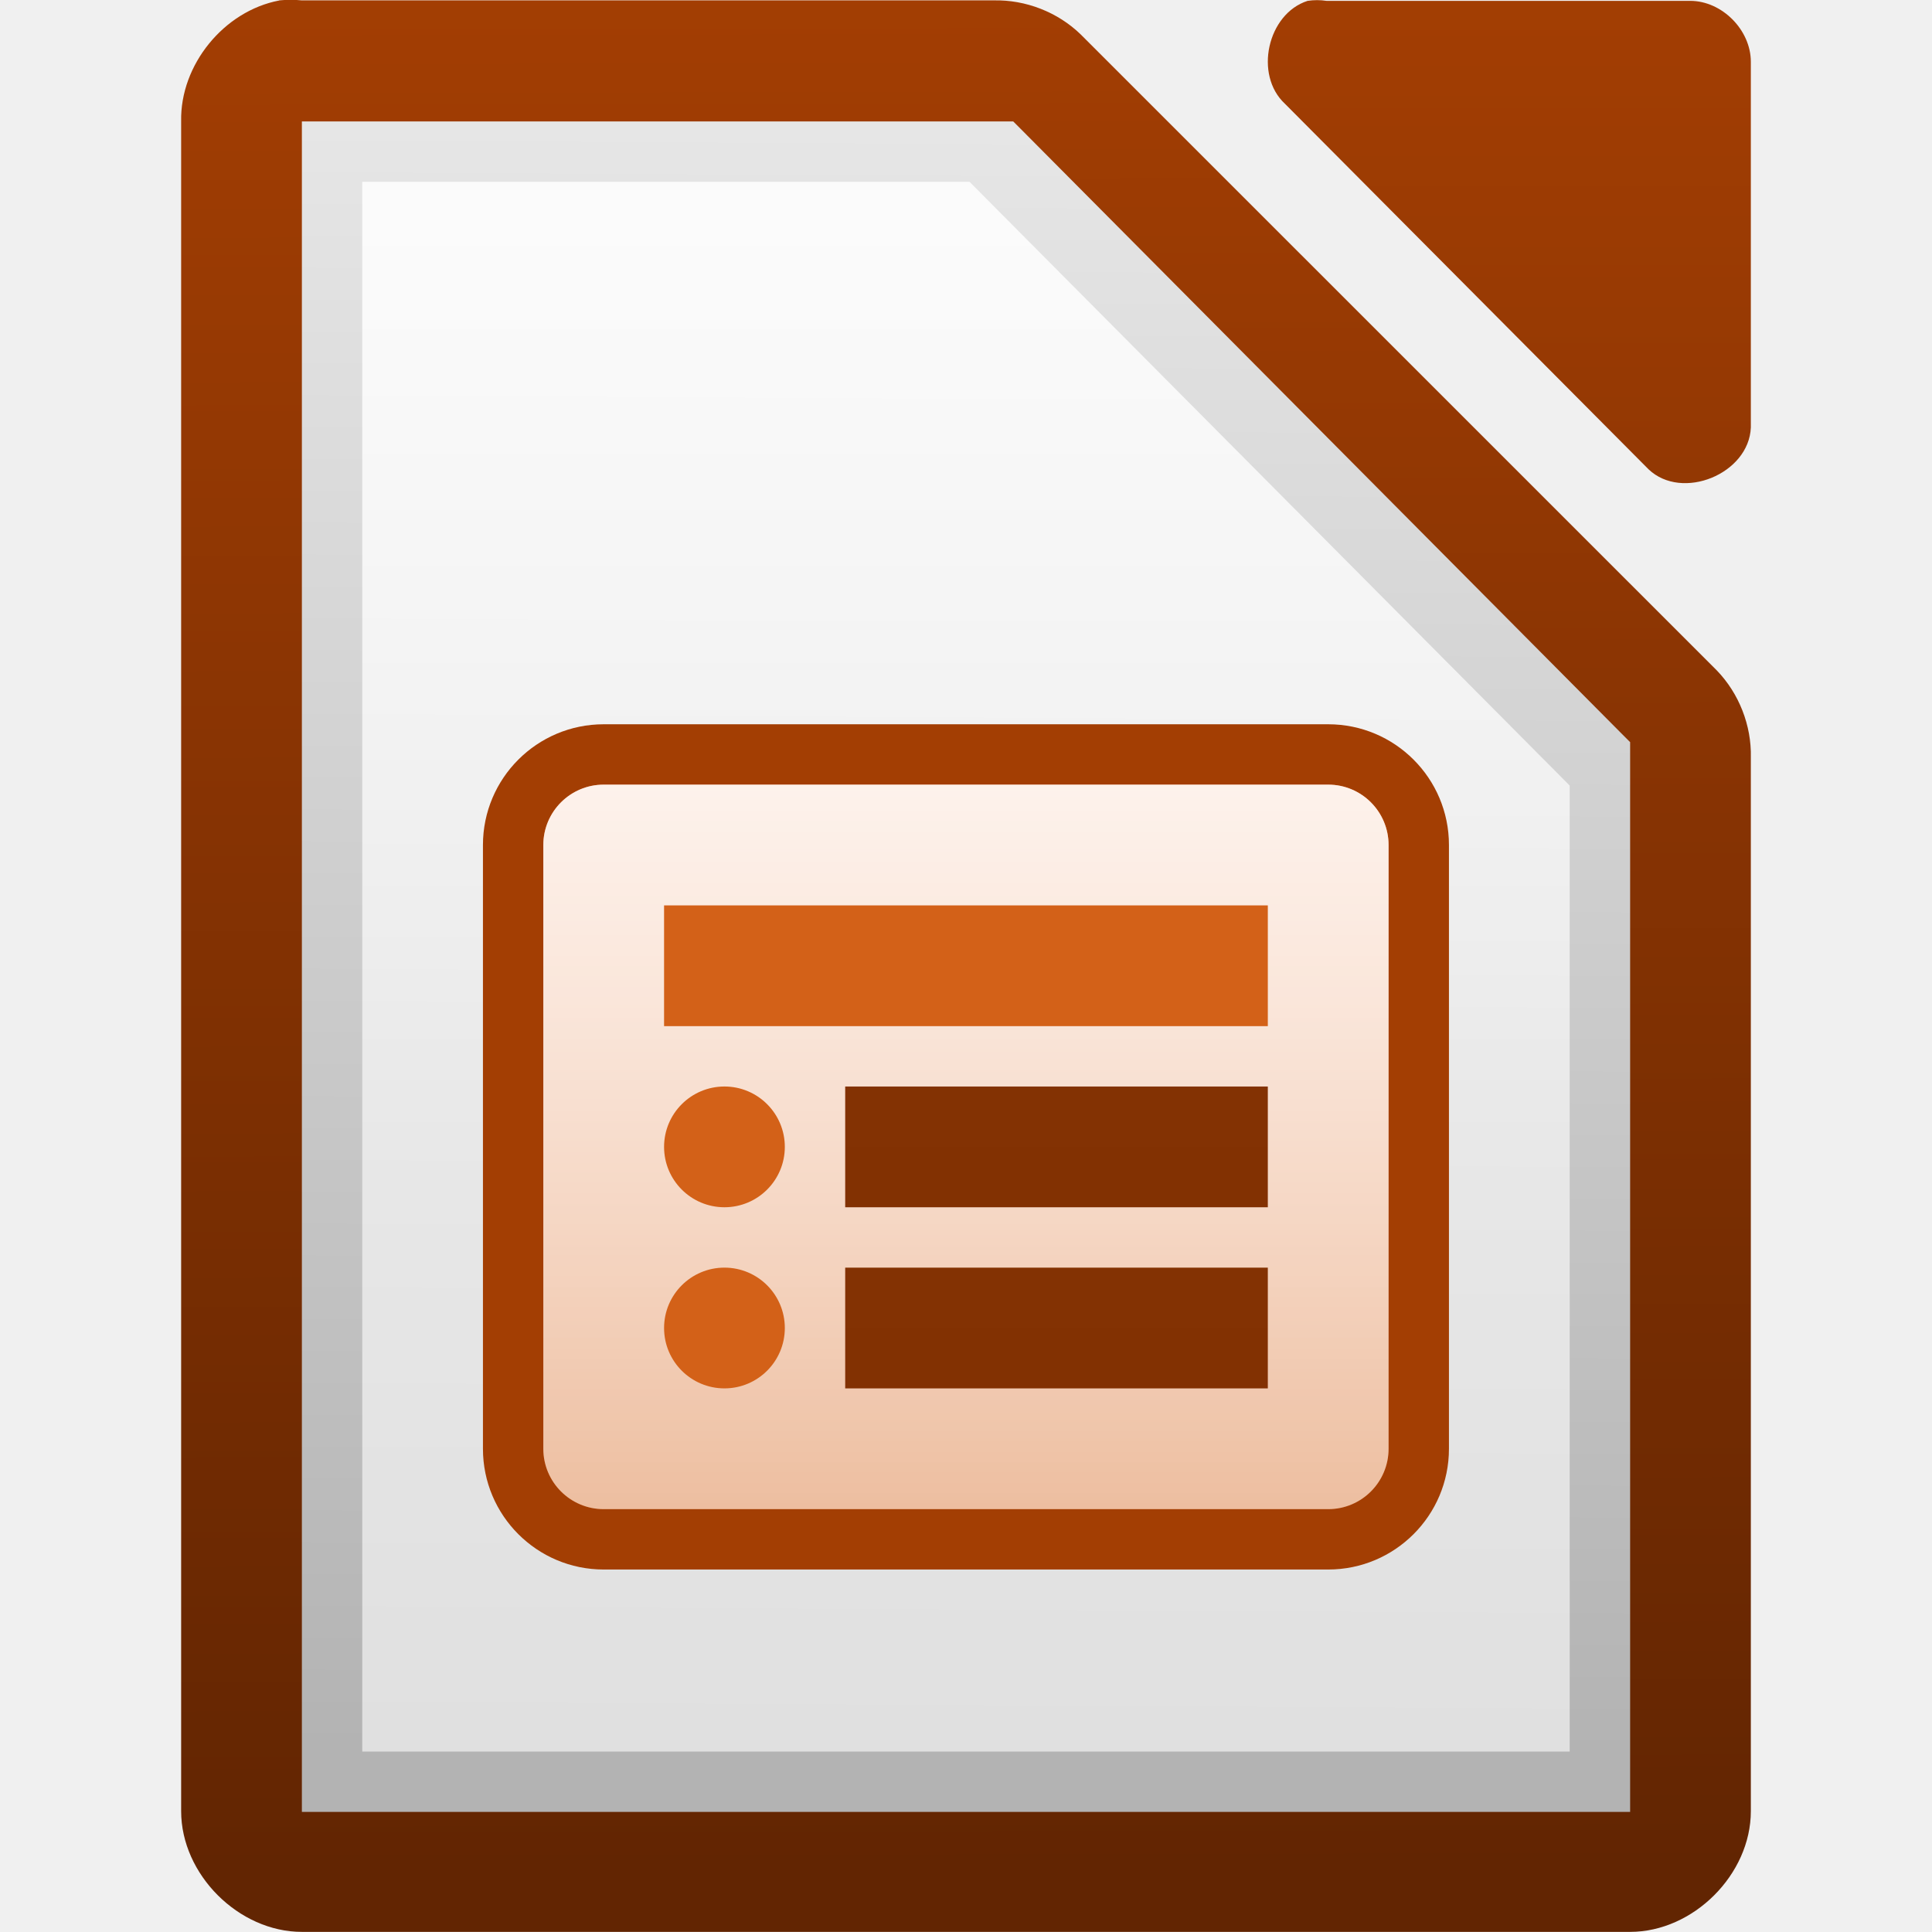
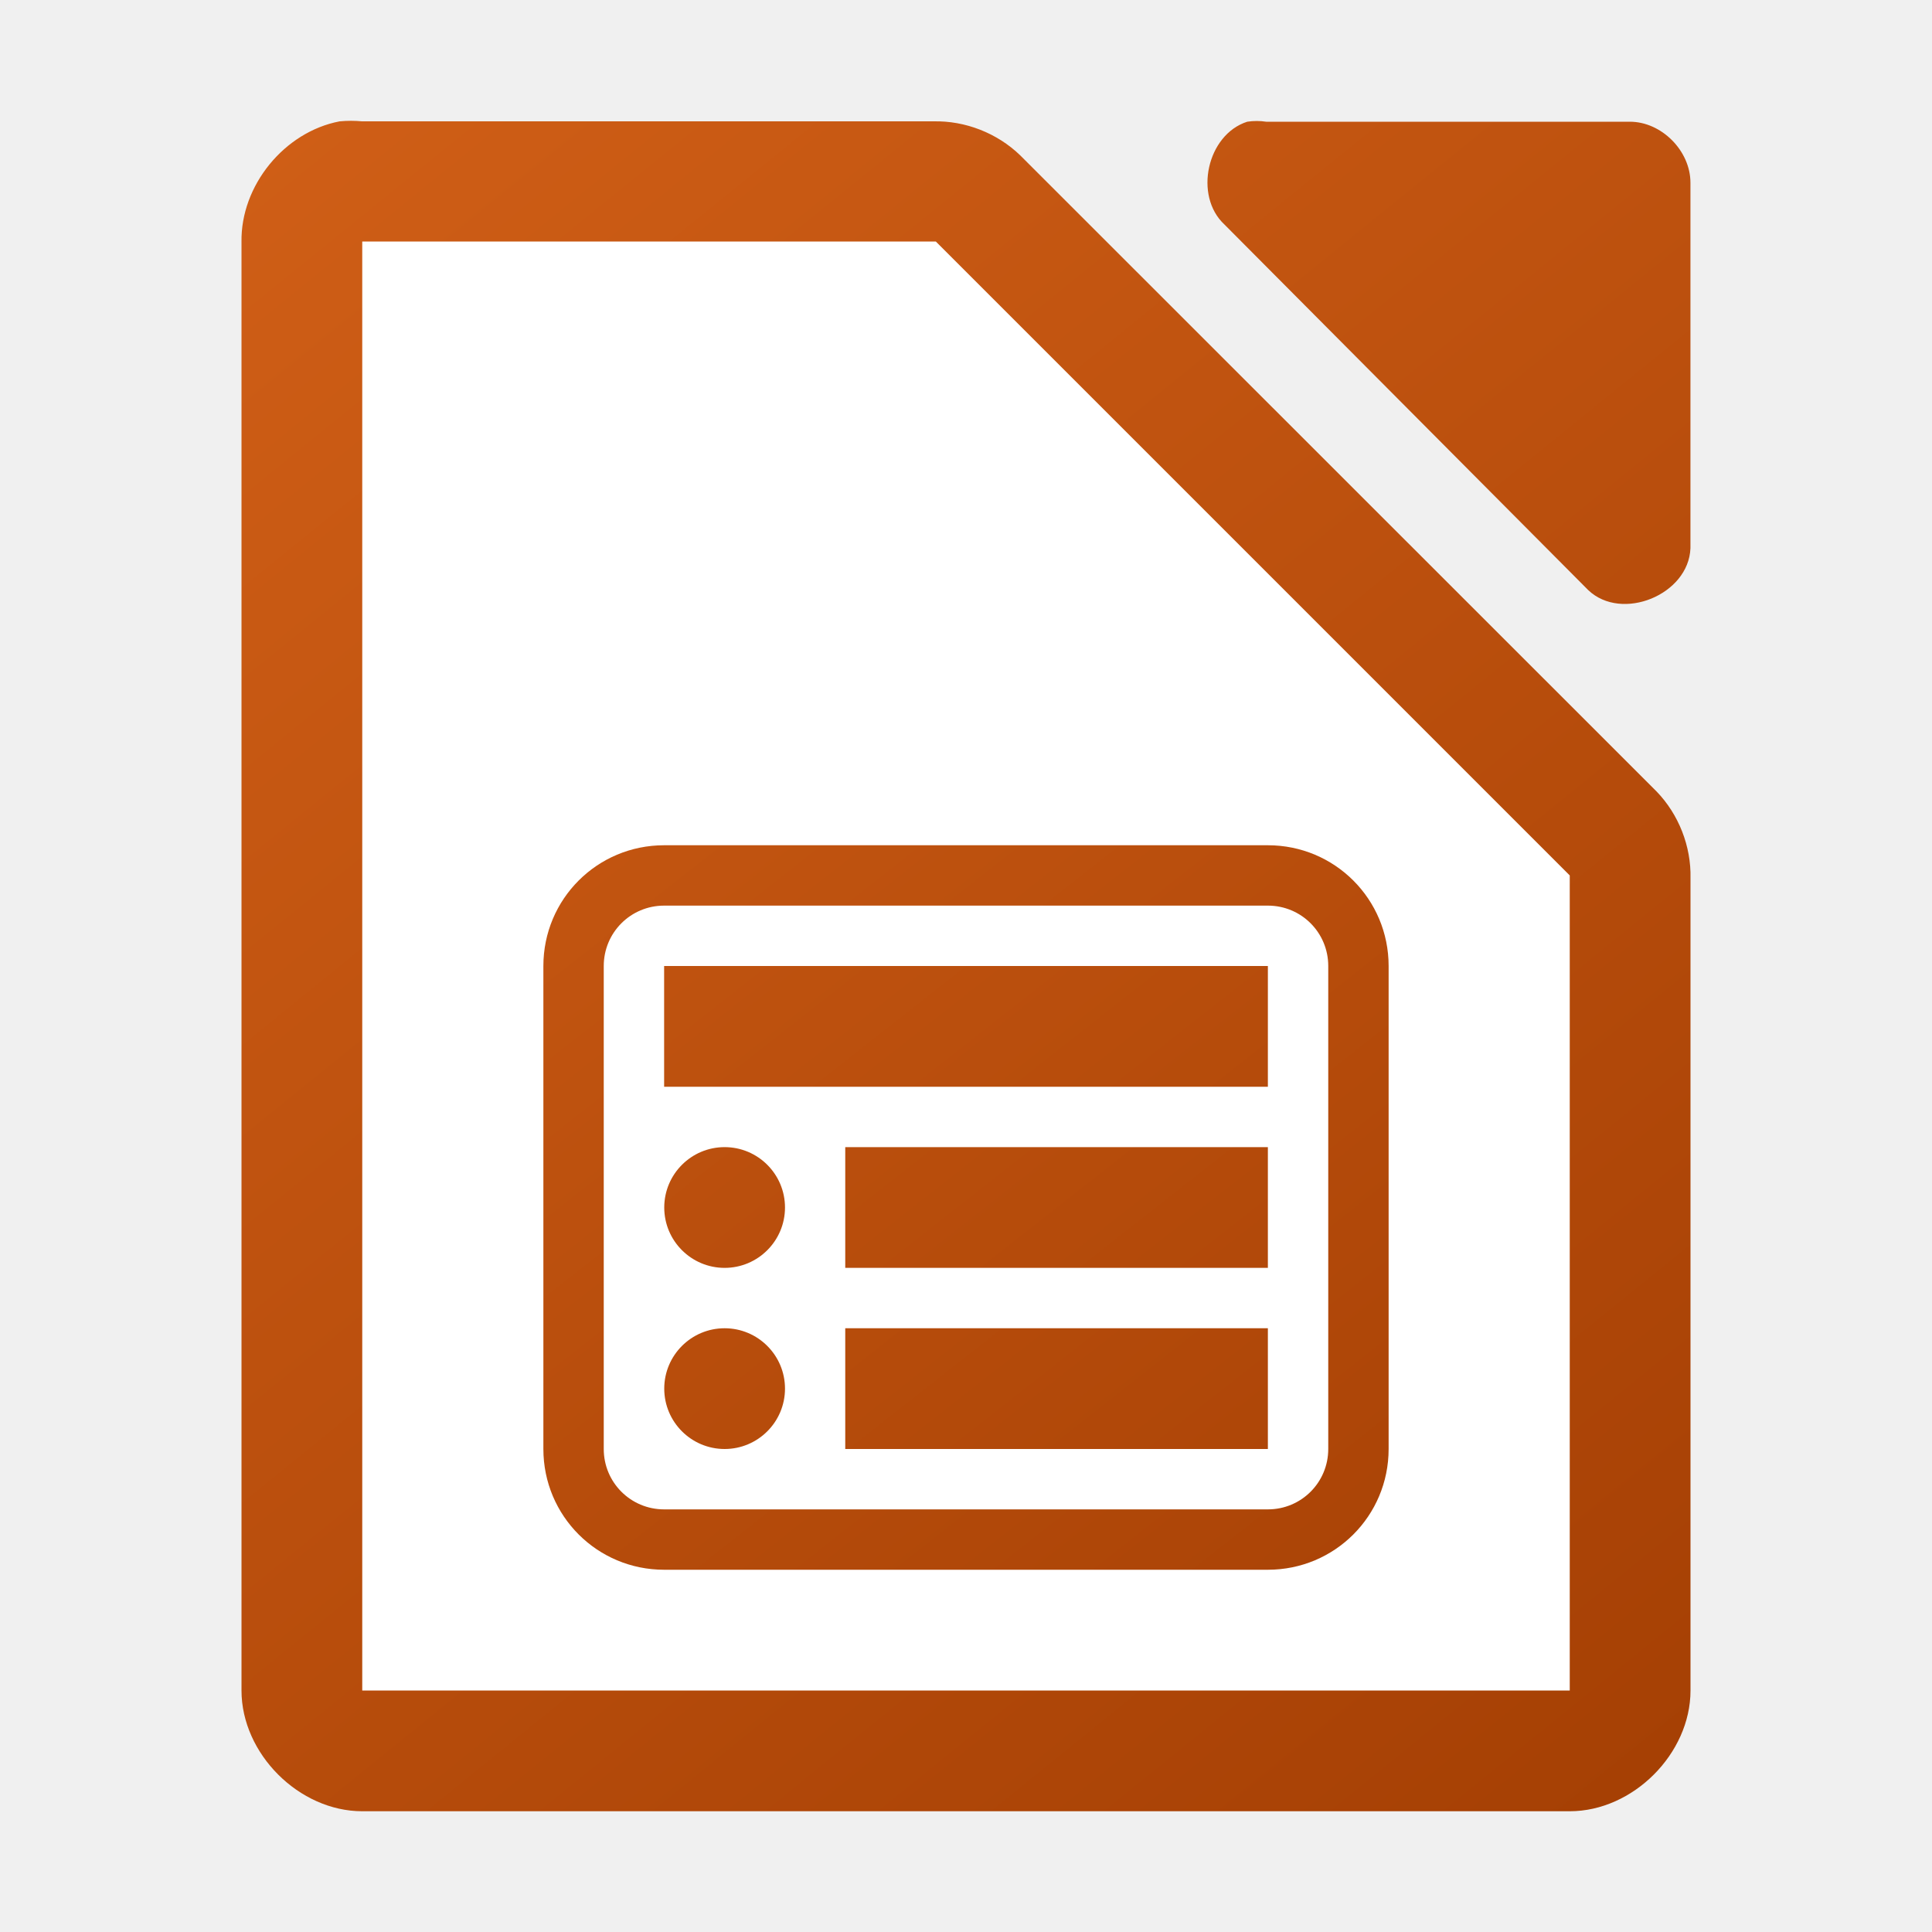
<svg xmlns="http://www.w3.org/2000/svg" xmlns:xlink="http://www.w3.org/1999/xlink" viewBox="0 0 32 32">
-   <linearGradient id="a" gradientUnits="userSpaceOnUse" x1="110.969" x2="110.969" y1="976.3" y2="992.375">
-     <stop offset="0" stop-color="#0369a3" />
-     <stop offset="1" stop-color="#023f62" />
+   <linearGradient id="a" gradientUnits="userSpaceOnUse" x1="27.002" x2="5.002" xlink:href="#b" y1="30" y2="2" />
+   <linearGradient id="b">
+     <stop offset="0" stop-color="#a33e03" />
+     <stop offset="1" stop-color="#d36118" />
  </linearGradient>
-   <linearGradient id="b" gradientTransform="matrix(1 0 0 1.00011 0 -.10551)" gradientUnits="userSpaceOnUse" x1="110.969" x2="111" xlink:href="#c" y1="976.3" y2="991.875" />
-   <linearGradient id="c">
-     <stop offset="0" stop-color="#a33e03" />
-     <stop offset="1" stop-color="#622502" />
-   </linearGradient>
-   <linearGradient id="d" gradientTransform="matrix(1.00399 0 0 1.00959 -1.49914 -9.36636)" gradientUnits="userSpaceOnUse" x1="110.969" x2="110.969" xlink:href="#c" y1="976.3" y2="992.375" />
-   <linearGradient id="e" gradientTransform="matrix(1.99475 0 0 2.0031 144.859 -1269.6)" gradientUnits="userSpaceOnUse" x1="294.343" x2="294.418" y1="256.581" y2="243.139">
-     <stop offset="0" stop-color="#b3b3b3" />
-     <stop offset="1" stop-color="#e6e6e6" />
-   </linearGradient>
-   <linearGradient id="f" gradientUnits="userSpaceOnUse" x1="731.062" x2="731.062" xlink:href="#g" y1="-765.461" y2="-781.623" />
-   <linearGradient id="g">
-     <stop offset="0" stop-color="#fff" stop-opacity=".588" />
-     <stop offset="1" stop-color="#fff" stop-opacity=".863" />
-   </linearGradient>
-   <linearGradient id="h" gradientTransform="matrix(.636364 0 0 .750001 264.362 -114.158)" gradientUnits="userSpaceOnUse" x1="756" x2="756" y1="-860.638" y2="-876.638">
-     <stop offset="0" stop-color="#d36118" />
-     <stop offset="1" stop-color="#f09e6f" />
-   </linearGradient>
-   <linearGradient id="i" gradientTransform="matrix(.233333 0 0 .3 557.132 -436.946)" gradientUnits="userSpaceOnUse" x1="812" x2="812" xlink:href="#g" y1="-1075.638" y2="-1115.638" />
-   <linearGradient id="j" gradientTransform="matrix(.388889 0 0 .5 595.11 -273.819)" gradientUnits="userSpaceOnUse" x1="370" x2="370" xlink:href="#c" y1="-1048.672" y2="-918.602" />
-   <linearGradient id="k" gradientTransform="matrix(.388889 0 0 .5 595.11 -270.819)" gradientUnits="userSpaceOnUse" x1="370" x2="370" xlink:href="#c" y1="-1048.672" y2="-918.602" />
-   <g transform="translate(-724.9999 784.6342)">
-     <g fill="url(#a)" transform="matrix(1.99993 0 0 1.99923 506.008 -2736.62)">
-       <path d="m111.812 976.373c-.458.087-.821.533-.812 1v14.001c0.0.524.476 1 1 1h11c.524-0.0 1-.476 1-1v-8.731c.006-.264-.098-.529-.281-.719l-5.27-5.271c-.19-.184-.455-.287-.719-.281h-5.73c-.062-.006-.125-.006-.188 0z" fill="url(#b)" />
-       <path d="m120.329 976.376c-.333.107-.445.613-.188.852l3.012 3.029c.278.265.832.038.847-.347v-3.029c-0-.264-.239-.505-.502-.505h-3.012c-.052-.008-.105-.008-.157 0z" fill="url(#d)" />
-     </g>
-     <path d="m730-782.623v.5 27 .5h.5 21.0.5v-.5-17-.219l-.156-.156-9.937-10-.125-.125h-.219-11.062z" fill="url(#e)" />
-     <path d="m731-781.623h10.058l9.941 10v16h-19.999z" fill="url(#f)" />
-     <rect fill="#a33e03" height="14" rx="2" width="16" x="732.999" y="-772.638" />
-     <rect fill="url(#h)" height="12" rx="1" width="14" x="733.999" y="-771.638" />
-     <rect fill="url(#i)" height="12" rx="1" width="14" x="733.999" y="-771.638" />
-     <path d="m735.999-769.638h10v2h-10z" fill="#d36118" />
-     <path d="m738.999-766.638h7v2h-7z" fill="url(#j)" />
-     <ellipse cx="895.5" cy="651.75" fill="#d36118" rx="5.5" ry="5.25" transform="matrix(.181818 0 0 .190476 574.181 -889.781)" />
-     <path d="m738.999-763.638h7v2h-7z" fill="url(#k)" />
-     <ellipse cx="895.5" cy="651.75" fill="#d36118" rx="5.5" ry="5.25" transform="matrix(.181818 0 0 .190476 574.181 -886.781)" />
-   </g>
+   <linearGradient id="c" gradientTransform="matrix(1.99993 0 0 1.99945 -219.9916 -1952.197)" gradientUnits="userSpaceOnUse" x1="124" x2="111" xlink:href="#b" y1="992.371" y2="976.367" />
+   <path d="m5.625 2.01c-.917.175-1.641 1.065-1.625 1.998v23.992c0 1.047.953 2 2 2h20c1.047-0 2-.953 2-2v-13.455c.012-.528-.195-1.056-.562-1.436l-10.541-10.537c-.38-.367-.909-.575-1.438-.562h-9.459c-.125-.012-.25-.012-.375 0zm15.033.006c-.666.213-.89 1.227-.377 1.703l6.025 6.055c.556.53 1.664.077 1.693-.693v-6.055c-0-.528-.478-1.01-1.004-1.01h-6.023c-.104-.016-.211-.016-.314 0z" fill="url(#c)" />
+   <path d="m6 4v24h20v-13.5l-10.5-10.5z" fill="#fff" />
+   <path d="m11 14c-1.108 0-2 .892-2 2v8c0 1.108.892 2 2 2h10c1.108 0 2-.892 2-2v-8c0-1.108-.892-2-2-2zm0 1h10c .554 0 1 .446 1 1v8c0 .554-.446 1-1 1h-10c-.554 0-1-.446-1-1v-8c0-.554.446-1 1-1zm 0 1v2h10v-2zm1.002 3c-.552 0-1 .448-1 1s .448 1 1 1 1-.448 1-1-.448-1-1-1zm1.998 0v2h7v-2zm-1.998 3c-.552 0-1 .448-1 1s .448 1 1 1 1-.448 1-1-.448-1-1-1zm1.998 0v2h7v-2z" fill="url(#a)" />
</svg>
